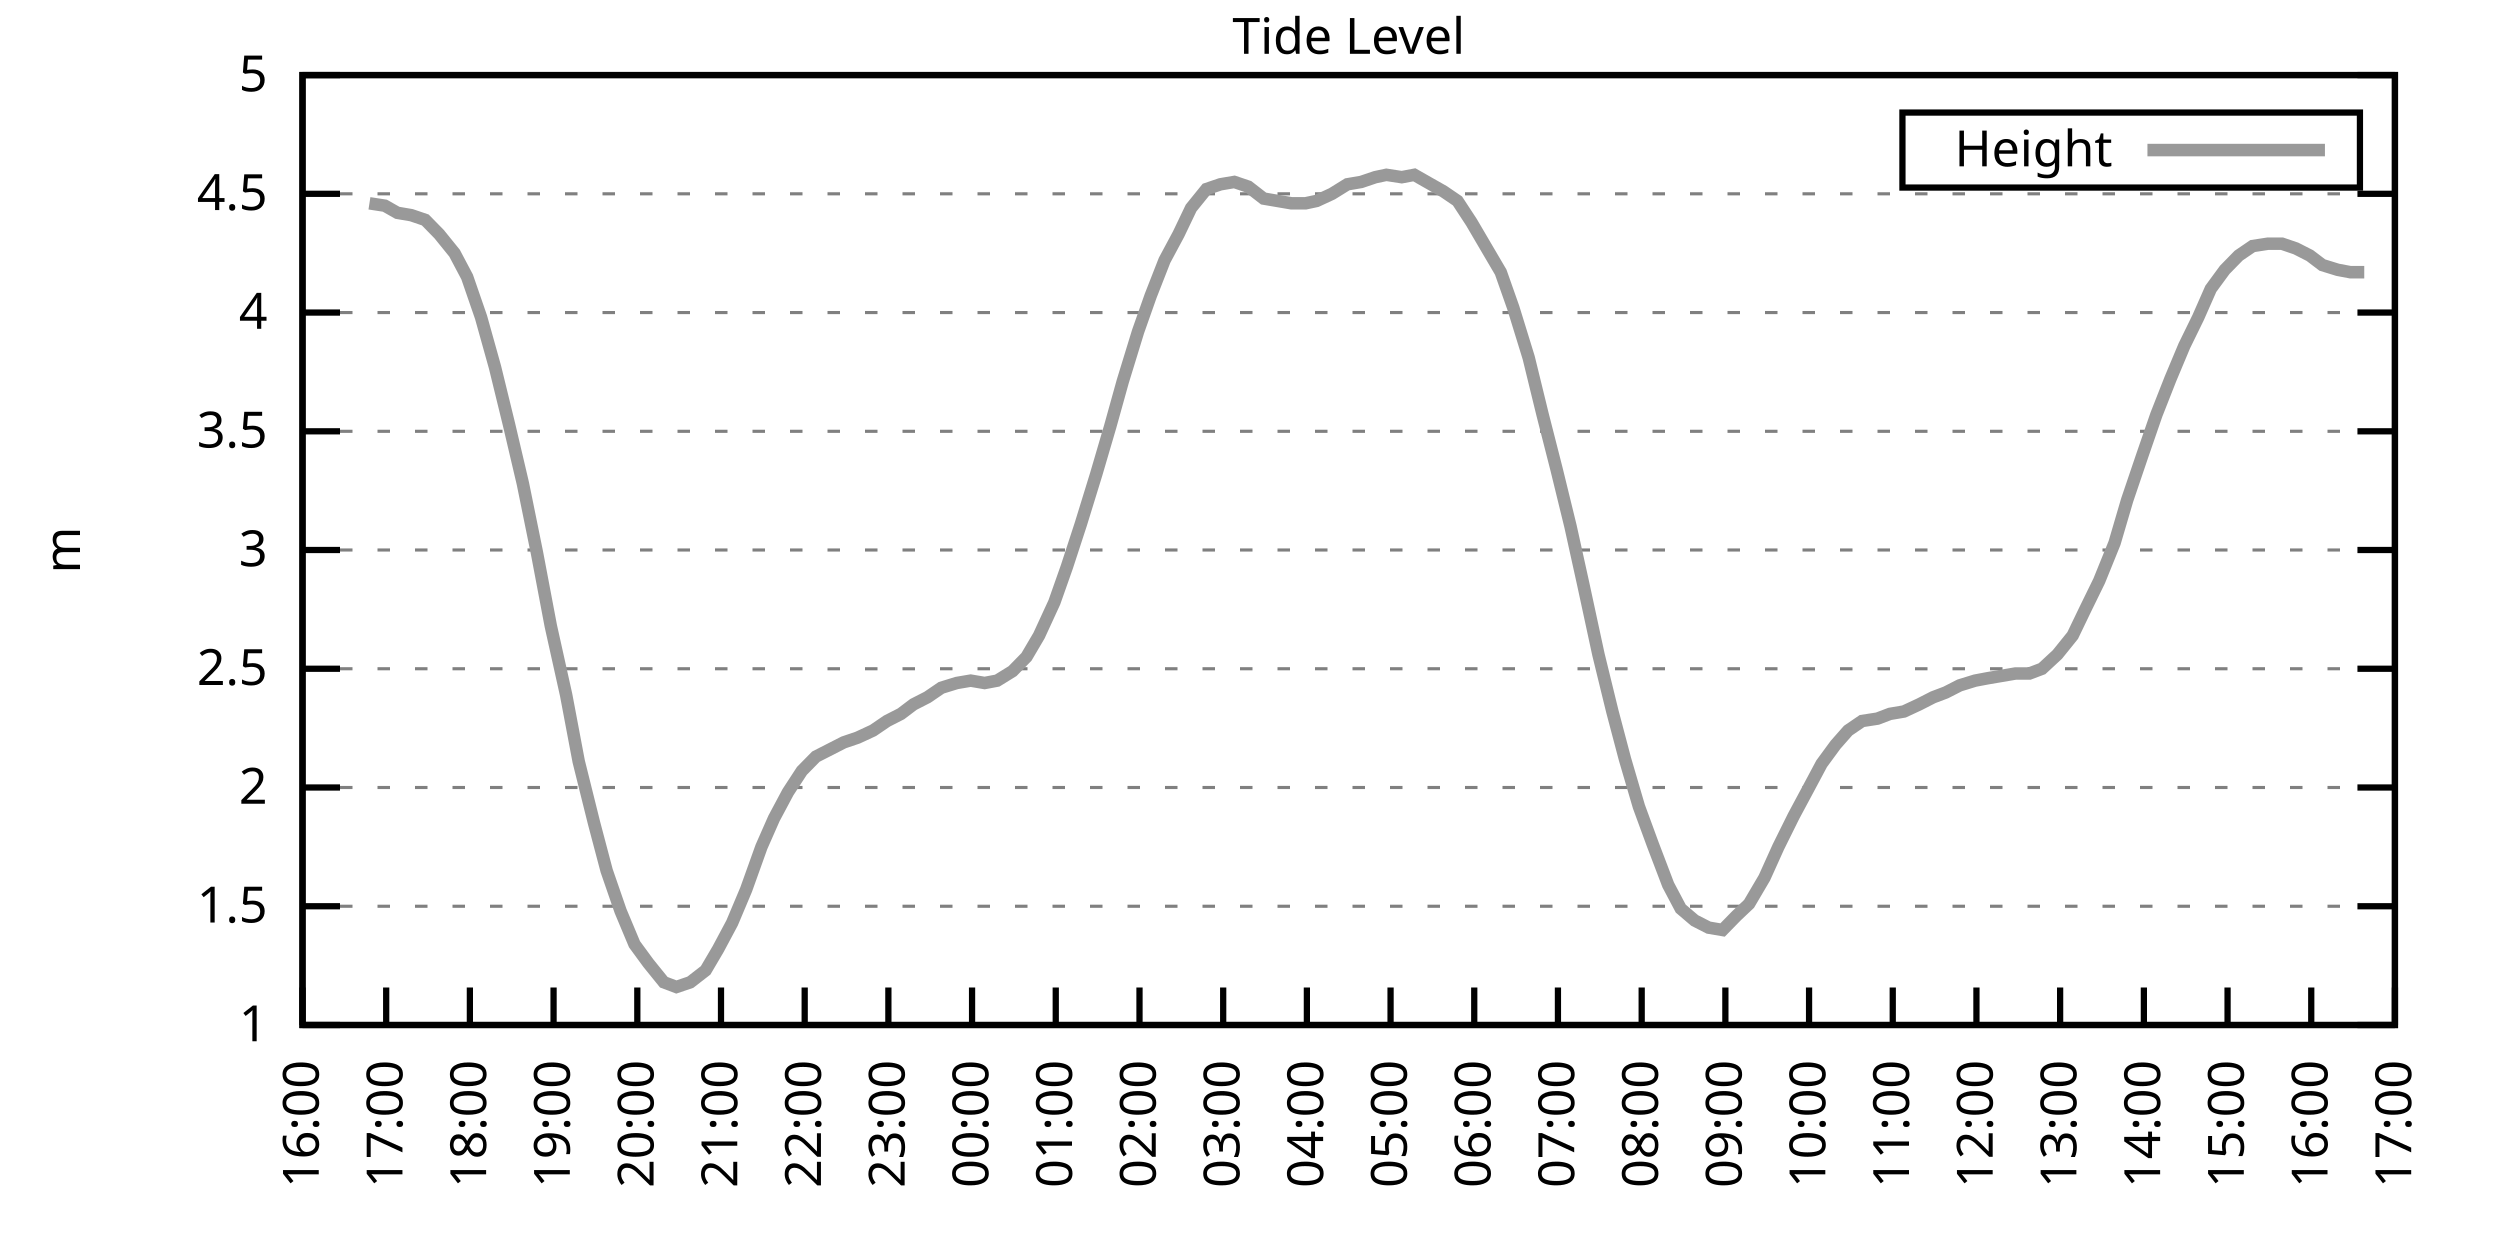
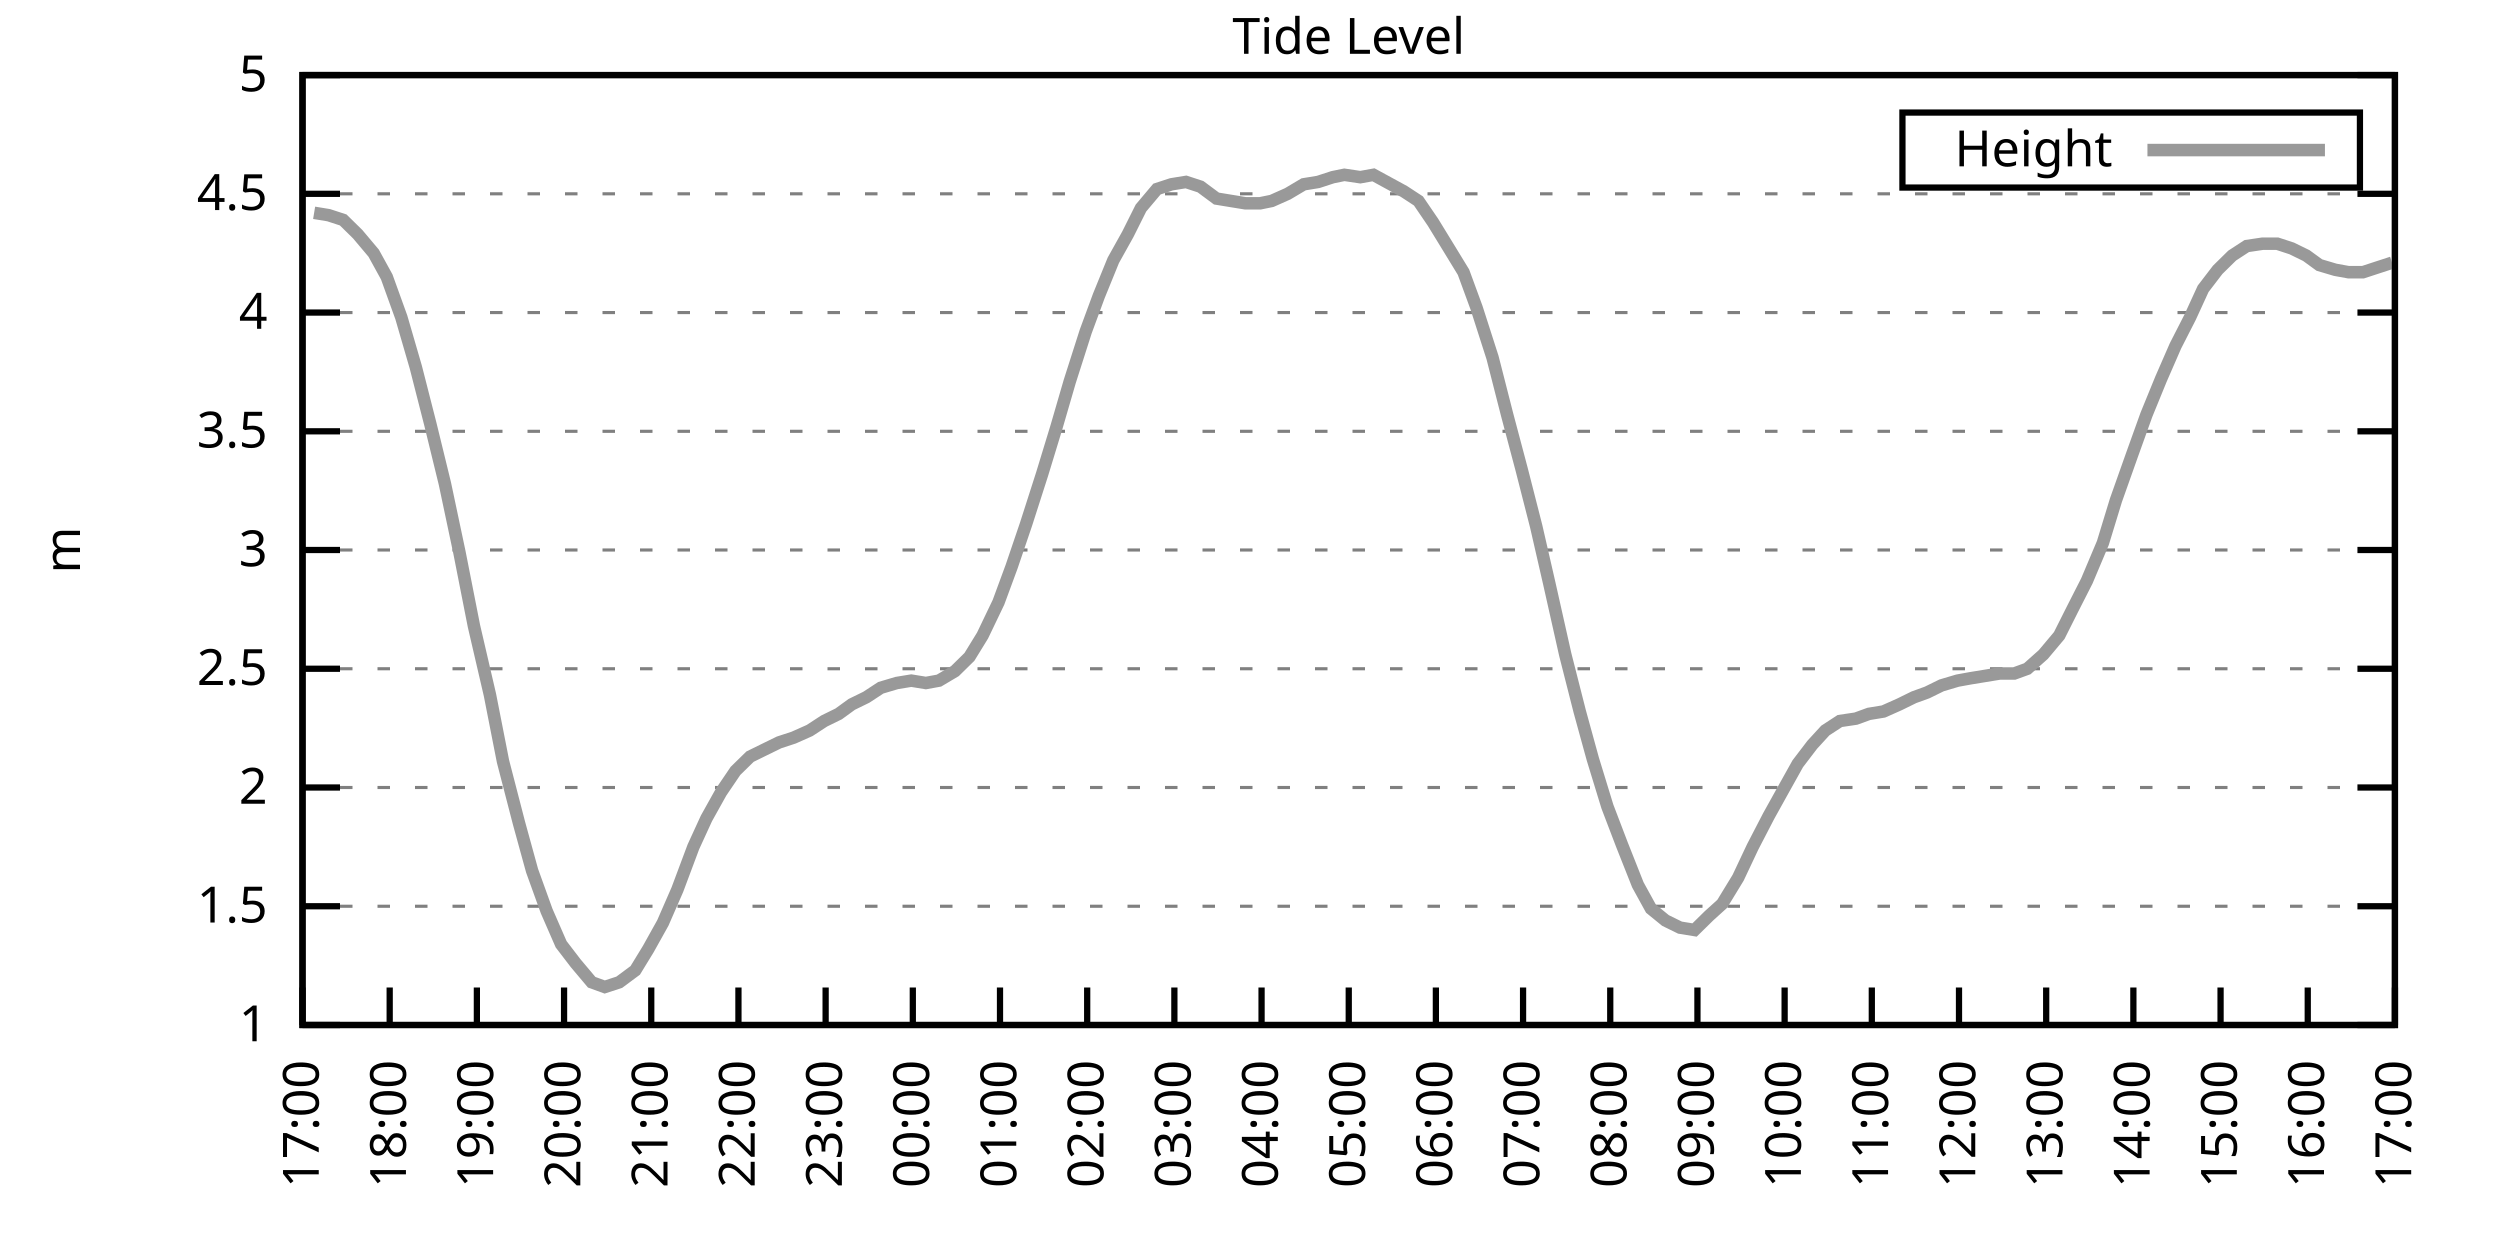
<svg xmlns="http://www.w3.org/2000/svg" xmlns:xlink="http://www.w3.org/1999/xlink" width="400" height="200" viewBox="0 0 400 200">
  <g id="gnuplot_canvas">
    <rect x="0" y="0" width="400" height="200" fill="none" />
    <defs>
      <circle id="gpDot" r="0.5" stroke-width="0.5" stroke="currentColor" />
      <path id="gpPt0" stroke-width="0.333" stroke="currentColor" d="M-1,0 h2 M0,-1 v2" />
      <path id="gpPt1" stroke-width="0.333" stroke="currentColor" d="M-1,-1 L1,1 M1,-1 L-1,1" />
      <path id="gpPt2" stroke-width="0.333" stroke="currentColor" d="M-1,0 L1,0 M0,-1 L0,1 M-1,-1 L1,1 M-1,1 L1,-1" />
      <rect id="gpPt3" stroke-width="0.333" stroke="currentColor" x="-1" y="-1" width="2" height="2" />
      <rect id="gpPt4" stroke-width="0.333" stroke="currentColor" fill="currentColor" x="-1" y="-1" width="2" height="2" />
      <circle id="gpPt5" stroke-width="0.333" stroke="currentColor" cx="0" cy="0" r="1" />
      <use xlink:href="#gpPt5" id="gpPt6" fill="currentColor" stroke="none" />
      <path id="gpPt7" stroke-width="0.333" stroke="currentColor" d="M0,-1.33 L-1.33,0.67 L1.33,0.67 z" />
      <use xlink:href="#gpPt7" id="gpPt8" fill="currentColor" stroke="none" />
      <use xlink:href="#gpPt7" id="gpPt9" stroke="currentColor" transform="rotate(180)" />
      <use xlink:href="#gpPt9" id="gpPt10" fill="currentColor" stroke="none" />
      <use xlink:href="#gpPt3" id="gpPt11" stroke="currentColor" transform="rotate(45)" />
      <use xlink:href="#gpPt11" id="gpPt12" fill="currentColor" stroke="none" />
      <path id="gpPt13" stroke-width="0.333" stroke="currentColor" d="M0,1.330 L1.265,0.411 L0.782,-1.067 L-0.782,-1.076 L-1.265,0.411 z" />
      <use xlink:href="#gpPt13" id="gpPt14" fill="currentColor" stroke="none" />
      <filter id="textbox" filterUnits="objectBoundingBox" x="0" y="0" height="1" width="1">
        <feFlood flood-color="white" flood-opacity="1" result="bgnd" />
        <feComposite in="SourceGraphic" in2="bgnd" operator="atop" />
      </filter>
      <filter id="greybox" filterUnits="objectBoundingBox" x="0" y="0" height="1" width="1">
        <feFlood flood-color="lightgrey" flood-opacity="1" result="grey" />
        <feComposite in="SourceGraphic" in2="grey" operator="atop" />
      </filter>
    </defs>
    <g fill="none" color="white" stroke="currentColor" stroke-width="1.00" stroke-linecap="butt" stroke-linejoin="miter">
</g>
    <g fill="none" color="black" stroke="currentColor" stroke-width="1.00" stroke-linecap="butt" stroke-linejoin="miter">
      <g stroke="none" shape-rendering="crispEdges">
        <polygon fill="rgb(255, 255, 255)" points="48.40,164.00 383.18,164.00 383.18,12.02 48.40,12.02 " />
      </g>
    </g>
    <g fill="none" color="black" stroke="currentColor" stroke-width="1.00" stroke-linecap="butt" stroke-linejoin="miter">
</g>
    <g fill="none" color="black" stroke="black" stroke-width="0.50" stroke-linecap="butt" stroke-linejoin="miter">
</g>
    <g fill="none" color="gray" stroke="currentColor" stroke-width="0.50" stroke-linecap="butt" stroke-linejoin="miter">
      <path stroke="gray" stroke-dasharray="2,4" class="gridline" d="M48.40,164.00 L383.19,164.00  " />
    </g>
    <g fill="none" color="gray" stroke="gray" stroke-width="1.00" stroke-linecap="butt" stroke-linejoin="miter">
</g>
    <g fill="none" color="black" stroke="currentColor" stroke-width="1.00" stroke-linecap="butt" stroke-linejoin="miter">
      <path stroke="black" d="M48.40,164.00 L54.40,164.00 M383.19,164.00 L377.19,164.00  " />
      <g transform="translate(42.80,166.60)" stroke="none" fill="black" font-family="Sans" font-size="8.00" text-anchor="end">
        <text>
          <tspan font-family="Sans"> 1</tspan>
        </text>
      </g>
    </g>
    <g fill="none" color="black" stroke="currentColor" stroke-width="1.00" stroke-linecap="butt" stroke-linejoin="miter">
</g>
    <g fill="none" color="black" stroke="black" stroke-width="0.50" stroke-linecap="butt" stroke-linejoin="miter">
</g>
    <g fill="none" color="gray" stroke="currentColor" stroke-width="0.50" stroke-linecap="butt" stroke-linejoin="miter">
      <path stroke="gray" stroke-dasharray="2,4" class="gridline" d="M48.40,145.00 L383.19,145.00  " />
    </g>
    <g fill="none" color="gray" stroke="gray" stroke-width="1.00" stroke-linecap="butt" stroke-linejoin="miter">
</g>
    <g fill="none" color="black" stroke="currentColor" stroke-width="1.00" stroke-linecap="butt" stroke-linejoin="miter">
      <path stroke="black" d="M48.40,145.00 L54.40,145.00 M383.19,145.00 L377.19,145.00  " />
      <g transform="translate(42.80,147.60)" stroke="none" fill="black" font-family="Sans" font-size="8.00" text-anchor="end">
        <text>
          <tspan font-family="Sans"> 1.5</tspan>
        </text>
      </g>
    </g>
    <g fill="none" color="black" stroke="currentColor" stroke-width="1.00" stroke-linecap="butt" stroke-linejoin="miter">
</g>
    <g fill="none" color="black" stroke="black" stroke-width="0.50" stroke-linecap="butt" stroke-linejoin="miter">
</g>
    <g fill="none" color="gray" stroke="currentColor" stroke-width="0.50" stroke-linecap="butt" stroke-linejoin="miter">
      <path stroke="gray" stroke-dasharray="2,4" class="gridline" d="M48.40,126.00 L383.19,126.00  " />
    </g>
    <g fill="none" color="gray" stroke="gray" stroke-width="1.00" stroke-linecap="butt" stroke-linejoin="miter">
</g>
    <g fill="none" color="black" stroke="currentColor" stroke-width="1.00" stroke-linecap="butt" stroke-linejoin="miter">
      <path stroke="black" d="M48.40,126.00 L54.40,126.00 M383.19,126.00 L377.19,126.00  " />
      <g transform="translate(42.80,128.60)" stroke="none" fill="black" font-family="Sans" font-size="8.00" text-anchor="end">
        <text>
          <tspan font-family="Sans"> 2</tspan>
        </text>
      </g>
    </g>
    <g fill="none" color="black" stroke="currentColor" stroke-width="1.00" stroke-linecap="butt" stroke-linejoin="miter">
</g>
    <g fill="none" color="black" stroke="black" stroke-width="0.50" stroke-linecap="butt" stroke-linejoin="miter">
</g>
    <g fill="none" color="gray" stroke="currentColor" stroke-width="0.50" stroke-linecap="butt" stroke-linejoin="miter">
      <path stroke="gray" stroke-dasharray="2,4" class="gridline" d="M48.40,107.00 L383.19,107.00  " />
    </g>
    <g fill="none" color="gray" stroke="gray" stroke-width="1.00" stroke-linecap="butt" stroke-linejoin="miter">
</g>
    <g fill="none" color="black" stroke="currentColor" stroke-width="1.00" stroke-linecap="butt" stroke-linejoin="miter">
      <path stroke="black" d="M48.40,107.00 L54.40,107.00 M383.19,107.00 L377.19,107.00  " />
      <g transform="translate(42.80,109.60)" stroke="none" fill="black" font-family="Sans" font-size="8.00" text-anchor="end">
        <text>
          <tspan font-family="Sans"> 2.5</tspan>
        </text>
      </g>
    </g>
    <g fill="none" color="black" stroke="currentColor" stroke-width="1.00" stroke-linecap="butt" stroke-linejoin="miter">
</g>
    <g fill="none" color="black" stroke="black" stroke-width="0.50" stroke-linecap="butt" stroke-linejoin="miter">
</g>
    <g fill="none" color="gray" stroke="currentColor" stroke-width="0.50" stroke-linecap="butt" stroke-linejoin="miter">
      <path stroke="gray" stroke-dasharray="2,4" class="gridline" d="M48.40,88.00 L383.19,88.00  " />
    </g>
    <g fill="none" color="gray" stroke="gray" stroke-width="1.00" stroke-linecap="butt" stroke-linejoin="miter">
</g>
    <g fill="none" color="black" stroke="currentColor" stroke-width="1.00" stroke-linecap="butt" stroke-linejoin="miter">
      <path stroke="black" d="M48.40,88.00 L54.40,88.00 M383.19,88.00 L377.19,88.00  " />
      <g transform="translate(42.80,90.60)" stroke="none" fill="black" font-family="Sans" font-size="8.00" text-anchor="end">
        <text>
          <tspan font-family="Sans"> 3</tspan>
        </text>
      </g>
    </g>
    <g fill="none" color="black" stroke="currentColor" stroke-width="1.00" stroke-linecap="butt" stroke-linejoin="miter">
</g>
    <g fill="none" color="black" stroke="black" stroke-width="0.50" stroke-linecap="butt" stroke-linejoin="miter">
</g>
    <g fill="none" color="gray" stroke="currentColor" stroke-width="0.50" stroke-linecap="butt" stroke-linejoin="miter">
      <path stroke="gray" stroke-dasharray="2,4" class="gridline" d="M48.40,69.01 L383.19,69.01  " />
    </g>
    <g fill="none" color="gray" stroke="gray" stroke-width="1.00" stroke-linecap="butt" stroke-linejoin="miter">
</g>
    <g fill="none" color="black" stroke="currentColor" stroke-width="1.00" stroke-linecap="butt" stroke-linejoin="miter">
      <path stroke="black" d="M48.40,69.01 L54.40,69.01 M383.19,69.01 L377.19,69.01  " />
      <g transform="translate(42.80,71.61)" stroke="none" fill="black" font-family="Sans" font-size="8.00" text-anchor="end">
        <text>
          <tspan font-family="Sans"> 3.5</tspan>
        </text>
      </g>
    </g>
    <g fill="none" color="black" stroke="currentColor" stroke-width="1.00" stroke-linecap="butt" stroke-linejoin="miter">
</g>
    <g fill="none" color="black" stroke="black" stroke-width="0.50" stroke-linecap="butt" stroke-linejoin="miter">
</g>
    <g fill="none" color="gray" stroke="currentColor" stroke-width="0.50" stroke-linecap="butt" stroke-linejoin="miter">
      <path stroke="gray" stroke-dasharray="2,4" class="gridline" d="M48.40,50.01 L383.19,50.01  " />
    </g>
    <g fill="none" color="gray" stroke="gray" stroke-width="1.00" stroke-linecap="butt" stroke-linejoin="miter">
</g>
    <g fill="none" color="black" stroke="currentColor" stroke-width="1.00" stroke-linecap="butt" stroke-linejoin="miter">
      <path stroke="black" d="M48.40,50.01 L54.40,50.01 M383.19,50.01 L377.19,50.01  " />
      <g transform="translate(42.80,52.61)" stroke="none" fill="black" font-family="Sans" font-size="8.00" text-anchor="end">
        <text>
          <tspan font-family="Sans"> 4</tspan>
        </text>
      </g>
    </g>
    <g fill="none" color="black" stroke="currentColor" stroke-width="1.00" stroke-linecap="butt" stroke-linejoin="miter">
</g>
    <g fill="none" color="black" stroke="black" stroke-width="0.50" stroke-linecap="butt" stroke-linejoin="miter">
</g>
    <g fill="none" color="gray" stroke="currentColor" stroke-width="0.50" stroke-linecap="butt" stroke-linejoin="miter">
      <path stroke="gray" stroke-dasharray="2,4" class="gridline" d="M48.40,31.01 L383.19,31.01  " />
    </g>
    <g fill="none" color="gray" stroke="gray" stroke-width="1.00" stroke-linecap="butt" stroke-linejoin="miter">
</g>
    <g fill="none" color="black" stroke="currentColor" stroke-width="1.00" stroke-linecap="butt" stroke-linejoin="miter">
      <path stroke="black" d="M48.40,31.01 L54.40,31.01 M383.19,31.01 L377.19,31.01  " />
      <g transform="translate(42.80,33.61)" stroke="none" fill="black" font-family="Sans" font-size="8.00" text-anchor="end">
        <text>
          <tspan font-family="Sans"> 4.5</tspan>
        </text>
      </g>
    </g>
    <g fill="none" color="black" stroke="currentColor" stroke-width="1.00" stroke-linecap="butt" stroke-linejoin="miter">
</g>
    <g fill="none" color="black" stroke="black" stroke-width="0.50" stroke-linecap="butt" stroke-linejoin="miter">
</g>
    <g fill="none" color="gray" stroke="currentColor" stroke-width="0.50" stroke-linecap="butt" stroke-linejoin="miter">
      <path stroke="gray" stroke-dasharray="2,4" class="gridline" d="M48.40,12.01 L383.19,12.01  " />
    </g>
    <g fill="none" color="gray" stroke="gray" stroke-width="1.00" stroke-linecap="butt" stroke-linejoin="miter">
</g>
    <g fill="none" color="black" stroke="currentColor" stroke-width="1.00" stroke-linecap="butt" stroke-linejoin="miter">
      <path stroke="black" d="M48.40,12.01 L54.40,12.01 M383.19,12.01 L377.19,12.01  " />
      <g transform="translate(42.80,14.61)" stroke="none" fill="black" font-family="Sans" font-size="8.00" text-anchor="end">
        <text>
          <tspan font-family="Sans"> 5</tspan>
        </text>
      </g>
    </g>
    <g fill="none" color="black" stroke="currentColor" stroke-width="1.00" stroke-linecap="butt" stroke-linejoin="miter">
      <path stroke="black" d="M48.40,164.00 L48.40,158.00  " />
      <g transform="translate(51.00,169.60) rotate(270.00)" stroke="none" fill="black" font-family="Sans" font-size="8.00" text-anchor="end">
        <text>
-           <tspan font-family="Sans">16:00</tspan>
-         </text>
-       </g>
-     </g>
-     <g fill="none" color="black" stroke="currentColor" stroke-width="1.00" stroke-linecap="butt" stroke-linejoin="miter">
-       <path stroke="black" d="M61.79,164.00 L61.79,158.00  " />
-       <g transform="translate(64.39,169.60) rotate(270.00)" stroke="none" fill="black" font-family="Sans" font-size="8.00" text-anchor="end">
-         <text>
          <tspan font-family="Sans">17:00</tspan>
        </text>
      </g>
    </g>
    <g fill="none" color="black" stroke="currentColor" stroke-width="1.00" stroke-linecap="butt" stroke-linejoin="miter">
-       <path stroke="black" d="M75.18,164.00 L75.18,158.00  " />
-       <g transform="translate(77.78,169.60) rotate(270.00)" stroke="none" fill="black" font-family="Sans" font-size="8.00" text-anchor="end">
+       <path stroke="black" d="M62.35,164.00 L62.35,158.00  " />
+       <g transform="translate(64.95,169.60) rotate(270.00)" stroke="none" fill="black" font-family="Sans" font-size="8.00" text-anchor="end">
        <text>
          <tspan font-family="Sans">18:00</tspan>
        </text>
      </g>
    </g>
    <g fill="none" color="black" stroke="currentColor" stroke-width="1.00" stroke-linecap="butt" stroke-linejoin="miter">
-       <path stroke="black" d="M88.57,164.00 L88.57,158.00  " />
-       <g transform="translate(91.17,169.60) rotate(270.00)" stroke="none" fill="black" font-family="Sans" font-size="8.00" text-anchor="end">
+       <path stroke="black" d="M76.30,164.00 L76.30,158.00  " />
+       <g transform="translate(78.90,169.60) rotate(270.00)" stroke="none" fill="black" font-family="Sans" font-size="8.00" text-anchor="end">
        <text>
          <tspan font-family="Sans">19:00</tspan>
        </text>
      </g>
    </g>
    <g fill="none" color="black" stroke="currentColor" stroke-width="1.00" stroke-linecap="butt" stroke-linejoin="miter">
-       <path stroke="black" d="M101.97,164.00 L101.97,158.00  " />
-       <g transform="translate(104.57,169.60) rotate(270.00)" stroke="none" fill="black" font-family="Sans" font-size="8.00" text-anchor="end">
+       <path stroke="black" d="M90.25,164.00 L90.25,158.00  " />
+       <g transform="translate(92.85,169.60) rotate(270.00)" stroke="none" fill="black" font-family="Sans" font-size="8.00" text-anchor="end">
        <text>
          <tspan font-family="Sans">20:00</tspan>
        </text>
      </g>
    </g>
    <g fill="none" color="black" stroke="currentColor" stroke-width="1.00" stroke-linecap="butt" stroke-linejoin="miter">
-       <path stroke="black" d="M115.36,164.00 L115.36,158.00  " />
-       <g transform="translate(117.96,169.60) rotate(270.00)" stroke="none" fill="black" font-family="Sans" font-size="8.00" text-anchor="end">
+       <path stroke="black" d="M104.20,164.00 L104.20,158.00  " />
+       <g transform="translate(106.80,169.60) rotate(270.00)" stroke="none" fill="black" font-family="Sans" font-size="8.00" text-anchor="end">
        <text>
          <tspan font-family="Sans">21:00</tspan>
        </text>
      </g>
    </g>
    <g fill="none" color="black" stroke="currentColor" stroke-width="1.00" stroke-linecap="butt" stroke-linejoin="miter">
-       <path stroke="black" d="M128.75,164.00 L128.75,158.00  " />
-       <g transform="translate(131.35,169.60) rotate(270.00)" stroke="none" fill="black" font-family="Sans" font-size="8.00" text-anchor="end">
+       <path stroke="black" d="M118.15,164.00 L118.15,158.00  " />
+       <g transform="translate(120.75,169.60) rotate(270.00)" stroke="none" fill="black" font-family="Sans" font-size="8.00" text-anchor="end">
        <text>
          <tspan font-family="Sans">22:00</tspan>
        </text>
      </g>
    </g>
    <g fill="none" color="black" stroke="currentColor" stroke-width="1.00" stroke-linecap="butt" stroke-linejoin="miter">
-       <path stroke="black" d="M142.14,164.00 L142.14,158.00  " />
-       <g transform="translate(144.74,169.60) rotate(270.00)" stroke="none" fill="black" font-family="Sans" font-size="8.00" text-anchor="end">
+       <path stroke="black" d="M132.10,164.00 L132.10,158.00  " />
+       <g transform="translate(134.70,169.60) rotate(270.00)" stroke="none" fill="black" font-family="Sans" font-size="8.00" text-anchor="end">
        <text>
          <tspan font-family="Sans">23:00</tspan>
        </text>
      </g>
    </g>
    <g fill="none" color="black" stroke="currentColor" stroke-width="1.00" stroke-linecap="butt" stroke-linejoin="miter">
-       <path stroke="black" d="M155.53,164.00 L155.53,158.00  " />
-       <g transform="translate(158.13,169.60) rotate(270.00)" stroke="none" fill="black" font-family="Sans" font-size="8.00" text-anchor="end">
+       <path stroke="black" d="M146.05,164.00 L146.05,158.00  " />
+       <g transform="translate(148.65,169.60) rotate(270.00)" stroke="none" fill="black" font-family="Sans" font-size="8.00" text-anchor="end">
        <text>
          <tspan font-family="Sans">00:00</tspan>
        </text>
      </g>
    </g>
    <g fill="none" color="black" stroke="currentColor" stroke-width="1.00" stroke-linecap="butt" stroke-linejoin="miter">
-       <path stroke="black" d="M168.92,164.00 L168.92,158.00  " />
-       <g transform="translate(171.52,169.60) rotate(270.00)" stroke="none" fill="black" font-family="Sans" font-size="8.00" text-anchor="end">
+       <path stroke="black" d="M160.00,164.00 L160.00,158.00  " />
+       <g transform="translate(162.60,169.60) rotate(270.00)" stroke="none" fill="black" font-family="Sans" font-size="8.00" text-anchor="end">
        <text>
          <tspan font-family="Sans">01:00</tspan>
        </text>
      </g>
    </g>
    <g fill="none" color="black" stroke="currentColor" stroke-width="1.00" stroke-linecap="butt" stroke-linejoin="miter">
-       <path stroke="black" d="M182.32,164.00 L182.32,158.00  " />
-       <g transform="translate(184.92,169.60) rotate(270.00)" stroke="none" fill="black" font-family="Sans" font-size="8.00" text-anchor="end">
+       <path stroke="black" d="M173.95,164.00 L173.95,158.00  " />
+       <g transform="translate(176.55,169.60) rotate(270.00)" stroke="none" fill="black" font-family="Sans" font-size="8.00" text-anchor="end">
        <text>
          <tspan font-family="Sans">02:00</tspan>
        </text>
      </g>
    </g>
    <g fill="none" color="black" stroke="currentColor" stroke-width="1.00" stroke-linecap="butt" stroke-linejoin="miter">
-       <path stroke="black" d="M195.71,164.00 L195.71,158.00  " />
-       <g transform="translate(198.31,169.60) rotate(270.00)" stroke="none" fill="black" font-family="Sans" font-size="8.00" text-anchor="end">
+       <path stroke="black" d="M187.90,164.00 L187.90,158.00  " />
+       <g transform="translate(190.50,169.60) rotate(270.00)" stroke="none" fill="black" font-family="Sans" font-size="8.00" text-anchor="end">
        <text>
          <tspan font-family="Sans">03:00</tspan>
        </text>
      </g>
    </g>
    <g fill="none" color="black" stroke="currentColor" stroke-width="1.00" stroke-linecap="butt" stroke-linejoin="miter">
-       <path stroke="black" d="M209.10,164.00 L209.10,158.00  " />
-       <g transform="translate(211.70,169.60) rotate(270.00)" stroke="none" fill="black" font-family="Sans" font-size="8.00" text-anchor="end">
+       <path stroke="black" d="M201.85,164.00 L201.85,158.00  " />
+       <g transform="translate(204.45,169.60) rotate(270.00)" stroke="none" fill="black" font-family="Sans" font-size="8.00" text-anchor="end">
        <text>
          <tspan font-family="Sans">04:00</tspan>
        </text>
      </g>
    </g>
    <g fill="none" color="black" stroke="currentColor" stroke-width="1.00" stroke-linecap="butt" stroke-linejoin="miter">
-       <path stroke="black" d="M222.49,164.00 L222.49,158.00  " />
-       <g transform="translate(225.09,169.60) rotate(270.00)" stroke="none" fill="black" font-family="Sans" font-size="8.00" text-anchor="end">
+       <path stroke="black" d="M215.80,164.00 L215.80,158.00  " />
+       <g transform="translate(218.40,169.60) rotate(270.00)" stroke="none" fill="black" font-family="Sans" font-size="8.00" text-anchor="end">
        <text>
          <tspan font-family="Sans">05:00</tspan>
        </text>
      </g>
    </g>
    <g fill="none" color="black" stroke="currentColor" stroke-width="1.00" stroke-linecap="butt" stroke-linejoin="miter">
-       <path stroke="black" d="M235.88,164.00 L235.88,158.00  " />
-       <g transform="translate(238.48,169.60) rotate(270.00)" stroke="none" fill="black" font-family="Sans" font-size="8.00" text-anchor="end">
+       <path stroke="black" d="M229.74,164.00 L229.74,158.00  " />
+       <g transform="translate(232.34,169.60) rotate(270.00)" stroke="none" fill="black" font-family="Sans" font-size="8.00" text-anchor="end">
        <text>
          <tspan font-family="Sans">06:00</tspan>
        </text>
      </g>
    </g>
    <g fill="none" color="black" stroke="currentColor" stroke-width="1.00" stroke-linecap="butt" stroke-linejoin="miter">
-       <path stroke="black" d="M249.27,164.00 L249.27,158.00  " />
-       <g transform="translate(251.87,169.60) rotate(270.00)" stroke="none" fill="black" font-family="Sans" font-size="8.00" text-anchor="end">
+       <path stroke="black" d="M243.69,164.00 L243.69,158.00  " />
+       <g transform="translate(246.29,169.60) rotate(270.00)" stroke="none" fill="black" font-family="Sans" font-size="8.00" text-anchor="end">
        <text>
          <tspan font-family="Sans">07:00</tspan>
        </text>
      </g>
    </g>
    <g fill="none" color="black" stroke="currentColor" stroke-width="1.00" stroke-linecap="butt" stroke-linejoin="miter">
-       <path stroke="black" d="M262.67,164.00 L262.67,158.00  " />
-       <g transform="translate(265.27,169.60) rotate(270.00)" stroke="none" fill="black" font-family="Sans" font-size="8.00" text-anchor="end">
+       <path stroke="black" d="M257.64,164.00 L257.64,158.00  " />
+       <g transform="translate(260.24,169.60) rotate(270.00)" stroke="none" fill="black" font-family="Sans" font-size="8.00" text-anchor="end">
        <text>
          <tspan font-family="Sans">08:00</tspan>
        </text>
      </g>
    </g>
    <g fill="none" color="black" stroke="currentColor" stroke-width="1.00" stroke-linecap="butt" stroke-linejoin="miter">
-       <path stroke="black" d="M276.06,164.00 L276.06,158.00  " />
-       <g transform="translate(278.66,169.60) rotate(270.00)" stroke="none" fill="black" font-family="Sans" font-size="8.00" text-anchor="end">
+       <path stroke="black" d="M271.59,164.00 L271.59,158.00  " />
+       <g transform="translate(274.19,169.60) rotate(270.00)" stroke="none" fill="black" font-family="Sans" font-size="8.00" text-anchor="end">
        <text>
          <tspan font-family="Sans">09:00</tspan>
        </text>
      </g>
    </g>
    <g fill="none" color="black" stroke="currentColor" stroke-width="1.00" stroke-linecap="butt" stroke-linejoin="miter">
-       <path stroke="black" d="M289.45,164.00 L289.45,158.00  " />
-       <g transform="translate(292.05,169.60) rotate(270.00)" stroke="none" fill="black" font-family="Sans" font-size="8.00" text-anchor="end">
+       <path stroke="black" d="M285.54,164.00 L285.54,158.00  " />
+       <g transform="translate(288.14,169.60) rotate(270.00)" stroke="none" fill="black" font-family="Sans" font-size="8.00" text-anchor="end">
        <text>
          <tspan font-family="Sans">10:00</tspan>
        </text>
      </g>
    </g>
    <g fill="none" color="black" stroke="currentColor" stroke-width="1.00" stroke-linecap="butt" stroke-linejoin="miter">
-       <path stroke="black" d="M302.84,164.00 L302.84,158.00  " />
-       <g transform="translate(305.44,169.60) rotate(270.00)" stroke="none" fill="black" font-family="Sans" font-size="8.00" text-anchor="end">
+       <path stroke="black" d="M299.49,164.00 L299.49,158.00  " />
+       <g transform="translate(302.09,169.60) rotate(270.00)" stroke="none" fill="black" font-family="Sans" font-size="8.00" text-anchor="end">
        <text>
          <tspan font-family="Sans">11:00</tspan>
        </text>
      </g>
    </g>
    <g fill="none" color="black" stroke="currentColor" stroke-width="1.00" stroke-linecap="butt" stroke-linejoin="miter">
-       <path stroke="black" d="M316.23,164.00 L316.23,158.00  " />
-       <g transform="translate(318.83,169.60) rotate(270.00)" stroke="none" fill="black" font-family="Sans" font-size="8.00" text-anchor="end">
+       <path stroke="black" d="M313.44,164.00 L313.44,158.00  " />
+       <g transform="translate(316.04,169.60) rotate(270.00)" stroke="none" fill="black" font-family="Sans" font-size="8.00" text-anchor="end">
        <text>
          <tspan font-family="Sans">12:00</tspan>
        </text>
      </g>
    </g>
    <g fill="none" color="black" stroke="currentColor" stroke-width="1.00" stroke-linecap="butt" stroke-linejoin="miter">
-       <path stroke="black" d="M329.62,164.00 L329.62,158.00  " />
-       <g transform="translate(332.22,169.60) rotate(270.00)" stroke="none" fill="black" font-family="Sans" font-size="8.00" text-anchor="end">
+       <path stroke="black" d="M327.39,164.00 L327.39,158.00  " />
+       <g transform="translate(329.99,169.60) rotate(270.00)" stroke="none" fill="black" font-family="Sans" font-size="8.00" text-anchor="end">
        <text>
          <tspan font-family="Sans">13:00</tspan>
        </text>
      </g>
    </g>
    <g fill="none" color="black" stroke="currentColor" stroke-width="1.00" stroke-linecap="butt" stroke-linejoin="miter">
-       <path stroke="black" d="M343.02,164.00 L343.02,158.00  " />
-       <g transform="translate(345.62,169.60) rotate(270.00)" stroke="none" fill="black" font-family="Sans" font-size="8.00" text-anchor="end">
+       <path stroke="black" d="M341.34,164.00 L341.34,158.00  " />
+       <g transform="translate(343.94,169.60) rotate(270.00)" stroke="none" fill="black" font-family="Sans" font-size="8.00" text-anchor="end">
        <text>
          <tspan font-family="Sans">14:00</tspan>
        </text>
      </g>
    </g>
    <g fill="none" color="black" stroke="currentColor" stroke-width="1.00" stroke-linecap="butt" stroke-linejoin="miter">
-       <path stroke="black" d="M356.41,164.00 L356.41,158.00  " />
-       <g transform="translate(359.01,169.60) rotate(270.00)" stroke="none" fill="black" font-family="Sans" font-size="8.00" text-anchor="end">
+       <path stroke="black" d="M355.29,164.00 L355.29,158.00  " />
+       <g transform="translate(357.89,169.60) rotate(270.00)" stroke="none" fill="black" font-family="Sans" font-size="8.00" text-anchor="end">
        <text>
          <tspan font-family="Sans">15:00</tspan>
        </text>
      </g>
    </g>
    <g fill="none" color="black" stroke="currentColor" stroke-width="1.00" stroke-linecap="butt" stroke-linejoin="miter">
-       <path stroke="black" d="M369.80,164.00 L369.80,158.00  " />
-       <g transform="translate(372.40,169.60) rotate(270.00)" stroke="none" fill="black" font-family="Sans" font-size="8.00" text-anchor="end">
+       <path stroke="black" d="M369.24,164.00 L369.24,158.00  " />
+       <g transform="translate(371.84,169.60) rotate(270.00)" stroke="none" fill="black" font-family="Sans" font-size="8.00" text-anchor="end">
        <text>
          <tspan font-family="Sans">16:00</tspan>
        </text>
      </g>
    </g>
    <g fill="none" color="black" stroke="currentColor" stroke-width="1.00" stroke-linecap="butt" stroke-linejoin="miter">
      <path stroke="black" d="M383.19,164.00 L383.19,158.00  " />
      <g transform="translate(385.79,169.60) rotate(270.00)" stroke="none" fill="black" font-family="Sans" font-size="8.00" text-anchor="end">
        <text>
          <tspan font-family="Sans">17:00</tspan>
        </text>
      </g>
    </g>
    <g fill="none" color="black" stroke="currentColor" stroke-width="1.00" stroke-linecap="butt" stroke-linejoin="miter">
</g>
    <g fill="none" color="black" stroke="currentColor" stroke-width="1.00" stroke-linecap="butt" stroke-linejoin="miter">
      <path stroke="black" d="M48.40,12.01 L48.40,164.00 L383.19,164.00 L383.19,12.01 L48.40,12.01 Z  " />
    </g>
    <g fill="none" color="black" stroke="currentColor" stroke-width="1.00" stroke-linecap="butt" stroke-linejoin="miter">
</g>
    <g fill="none" color="black" stroke="currentColor" stroke-width="1.00" stroke-linecap="butt" stroke-linejoin="miter">
      <path stroke="black" d="M304.39,30.01 L304.39,18.01 L377.59,18.01 L377.59,30.01 L304.39,30.01 Z  " />
    </g>
    <g id="Tide_level_plot_1">
      <g fill="none" color="white" stroke="black" stroke-width="2.00" stroke-linecap="butt" stroke-linejoin="miter">
</g>
      <g fill="none" color="black" stroke="currentColor" stroke-width="2.00" stroke-linecap="butt" stroke-linejoin="miter">
        <g transform="translate(337.99,26.61)" stroke="none" fill="black" font-family="Sans" font-size="8.00" text-anchor="end">
          <text>
            <tspan font-family="Sans">Height</tspan>
          </text>
        </g>
      </g>
      <g fill="none" color="black" stroke="currentColor" stroke-width="2.00" stroke-linecap="butt" stroke-linejoin="miter">
-         <path stroke="rgb(153, 153, 153)" d="M343.59,24.01 L371.99,24.01 M59.11,32.53 L61.57,32.91 L63.58,34.05 L65.81,34.43 L68.04,35.19 L70.27,37.47   L72.73,40.51 L74.74,44.31 L76.97,50.77 L79.20,58.75 L81.43,67.87 L83.66,77.37 L85.90,88.38 L88.13,100.16   L90.58,111.18 L92.59,121.82 L95.05,131.70 L97.06,139.30 L99.29,145.76 L101.52,151.08 L103.75,154.12 L106.21,157.16   L108.22,157.92 L110.45,157.16 L112.90,155.26 L114.91,151.84 L117.14,147.66 L119.38,142.34 L121.83,135.50 L123.84,130.94   L126.07,126.76 L128.30,123.34 L130.54,121.06 L132.77,119.92 L135.00,118.78 L137.23,118.02 L139.69,116.88 L141.92,115.36   L144.15,114.22 L146.16,112.70 L148.39,111.56 L150.62,110.04 L153.08,109.28 L155.31,108.90 L157.54,109.28 L159.55,108.90   L162.01,107.38 L164.24,105.10 L166.25,101.68 L168.70,96.36 L170.71,90.66 L172.94,83.83 L175.40,75.85 L177.63,68.25   L179.64,61.03 L182.09,53.05 L184.10,47.35 L186.33,41.65 L188.57,37.47 L190.57,33.29 L193.03,30.25 L195.26,29.49   L197.49,29.11 L199.73,29.87 L202.18,31.77 L204.41,32.15 L206.64,32.53 L208.88,32.53 L210.66,32.15 L213.12,31.01   L215.57,29.49 L217.80,29.11 L220.04,28.35 L221.82,27.97 L224.28,28.35 L226.29,27.97 L228.96,29.49 L230.97,30.63   L233.20,32.15 L235.44,35.57 L237.89,39.75 L240.12,43.55 L242.13,49.25 L244.59,57.23 L246.82,66.35 L249.05,75.09   L251.28,84.21 L253.29,93.32 L255.75,104.72 L257.98,113.84 L259.99,121.44 L262.22,129.04 L264.45,135.12 L266.91,141.58   L268.92,145.38 L271.15,147.28 L273.38,148.42 L275.61,148.80 L277.84,146.52 L279.85,144.62 L282.31,140.44 L284.54,135.50   L286.99,130.56 L289.23,126.38 L291.46,122.20 L293.69,119.16 L295.70,116.88 L297.93,115.36 L300.39,114.98 L302.39,114.22   L304.63,113.84 L307.08,112.70 L309.31,111.56 L311.32,110.80 L313.55,109.66 L316.01,108.90 L318.02,108.52 L320.25,108.14   L322.48,107.76 L324.71,107.76 L326.72,107.00 L329.18,104.72 L331.63,101.68 L333.64,97.50 L335.87,92.94 L338.33,86.87   L340.34,80.03 L342.79,72.81 L345.02,66.35 L347.26,60.65 L349.49,55.33 L351.72,50.77 L353.73,46.21 L355.96,43.17   L358.19,40.89 L360.42,39.37 L362.88,38.99 L365.11,38.99 L367.34,39.75 L369.58,40.89 L371.58,42.41 L374.04,43.17   L376.05,43.55 L378.28,43.55  " />
+         <path stroke="rgb(153, 153, 153)" d="M343.59,24.01 L371.99,24.01 M50.26,34.05 L52.58,34.43 L54.91,35.19 L57.23,37.47 L59.79,40.51 L61.88,44.31   L64.21,50.77 L66.53,58.75 L68.86,67.87 L71.18,77.37 L73.51,88.38 L75.83,100.16 L78.39,111.18 L80.48,121.82   L83.04,131.70 L85.13,139.30 L87.46,145.76 L89.78,151.08 L92.11,154.12 L94.67,157.16 L96.76,157.92 L99.08,157.16   L101.64,155.26 L103.73,151.84 L106.06,147.66 L108.38,142.34 L110.94,135.50 L113.03,130.94 L115.36,126.76 L117.68,123.34   L120.01,121.06 L122.33,119.92 L124.66,118.78 L126.98,118.02 L129.54,116.88 L131.87,115.36 L134.19,114.22 L136.28,112.70   L138.61,111.56 L140.93,110.04 L143.49,109.28 L145.81,108.90 L148.14,109.28 L150.23,108.90 L152.79,107.38 L155.11,105.10   L157.21,101.68 L159.76,96.36 L161.86,90.66 L164.18,83.83 L166.74,75.85 L169.06,68.25 L171.16,61.03 L173.71,53.05   L175.81,47.35 L178.13,41.65 L180.46,37.47 L182.55,33.29 L185.11,30.25 L187.43,29.49 L189.76,29.11 L192.08,29.87   L194.64,31.77 L196.96,32.15 L199.29,32.53 L201.61,32.53 L203.47,32.15 L206.03,31.01 L208.59,29.49 L210.91,29.11   L213.24,28.35 L215.10,27.97 L217.65,28.35 L219.75,27.97 L222.54,29.49 L224.63,30.63 L226.95,32.15 L229.28,35.57   L231.84,39.75 L234.16,43.55 L236.25,49.25 L238.81,57.23 L241.14,66.35 L243.46,75.09 L245.79,84.21 L247.88,93.32   L250.44,104.72 L252.76,113.84 L254.85,121.44 L257.18,129.04 L259.50,135.12 L262.06,141.58 L264.15,145.38 L266.48,147.28   L268.80,148.42 L271.13,148.80 L273.45,146.52 L275.55,144.62 L278.10,140.44 L280.43,135.50 L282.99,130.56 L285.31,126.38   L287.64,122.20 L289.96,119.16 L292.05,116.88 L294.38,115.36 L296.94,114.98 L299.03,114.22 L301.35,113.84 L303.91,112.70   L306.23,111.56 L308.33,110.80 L310.65,109.66 L313.21,108.90 L315.30,108.52 L317.63,108.14 L319.95,107.76 L322.28,107.76   L324.37,107.00 L326.93,104.72 L329.48,101.68 L331.58,97.50 L333.90,92.94 L336.46,86.87 L338.55,80.03 L341.11,72.81   L343.43,66.35 L345.76,60.65 L348.08,55.33 L350.41,50.77 L352.50,46.21 L354.83,43.17 L357.15,40.89 L359.48,39.37   L362.03,38.99 L364.36,38.99 L366.68,39.75 L369.01,40.89 L371.10,42.41 L373.66,43.17 L375.75,43.55 L378.08,43.55   L380.40,42.79 L382.73,42.03  " />
      </g>
    </g>
    <g fill="none" color="black" stroke="currentColor" stroke-width="2.00" stroke-linecap="butt" stroke-linejoin="miter">
</g>
    <g fill="none" color="black" stroke="black" stroke-width="1.00" stroke-linecap="butt" stroke-linejoin="miter">
</g>
    <g fill="none" color="black" stroke="currentColor" stroke-width="1.00" stroke-linecap="butt" stroke-linejoin="miter">
      <path stroke="black" d="M48.40,12.01 L48.40,164.00 L383.19,164.00 L383.19,12.01 L48.40,12.01 Z  " />
      <g transform="translate(12.80,88.01) rotate(270.00)" stroke="none" fill="black" font-family="Sans" font-size="8.00" text-anchor="middle">
        <text>
          <tspan font-family="Sans">m</tspan>
        </text>
      </g>
    </g>
    <g fill="none" color="black" stroke="currentColor" stroke-width="1.00" stroke-linecap="butt" stroke-linejoin="miter">
</g>
    <g fill="none" color="black" stroke="currentColor" stroke-width="1.00" stroke-linecap="butt" stroke-linejoin="miter">
      <g transform="translate(215.79,8.61)" stroke="none" fill="black" font-family="Sans" font-size="8.00" text-anchor="middle">
        <text>
          <tspan font-family="Sans">Tide Level</tspan>
        </text>
      </g>
    </g>
    <g fill="none" color="black" stroke="currentColor" stroke-width="1.00" stroke-linecap="butt" stroke-linejoin="miter">
</g>
  </g>
</svg>
